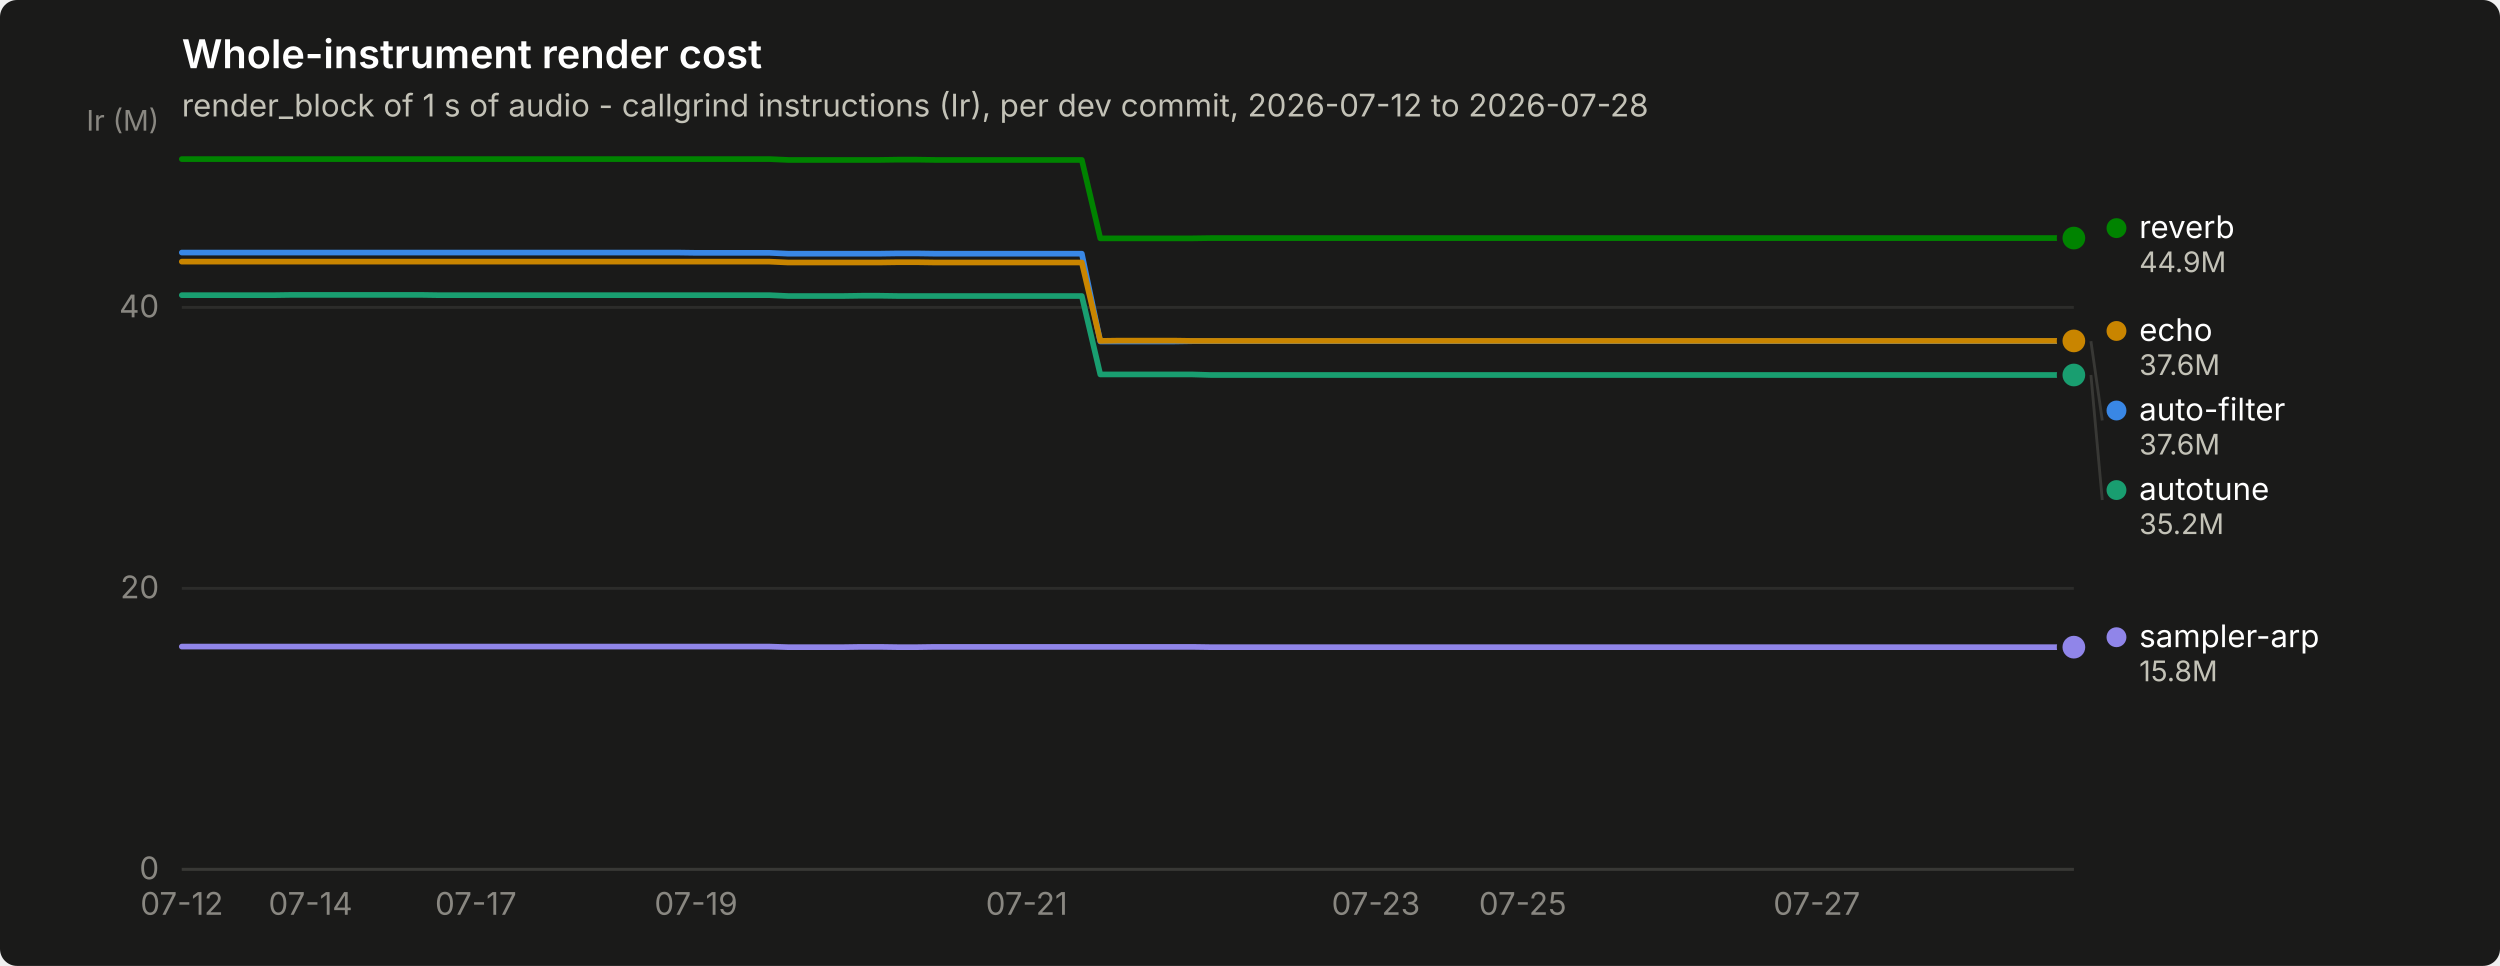
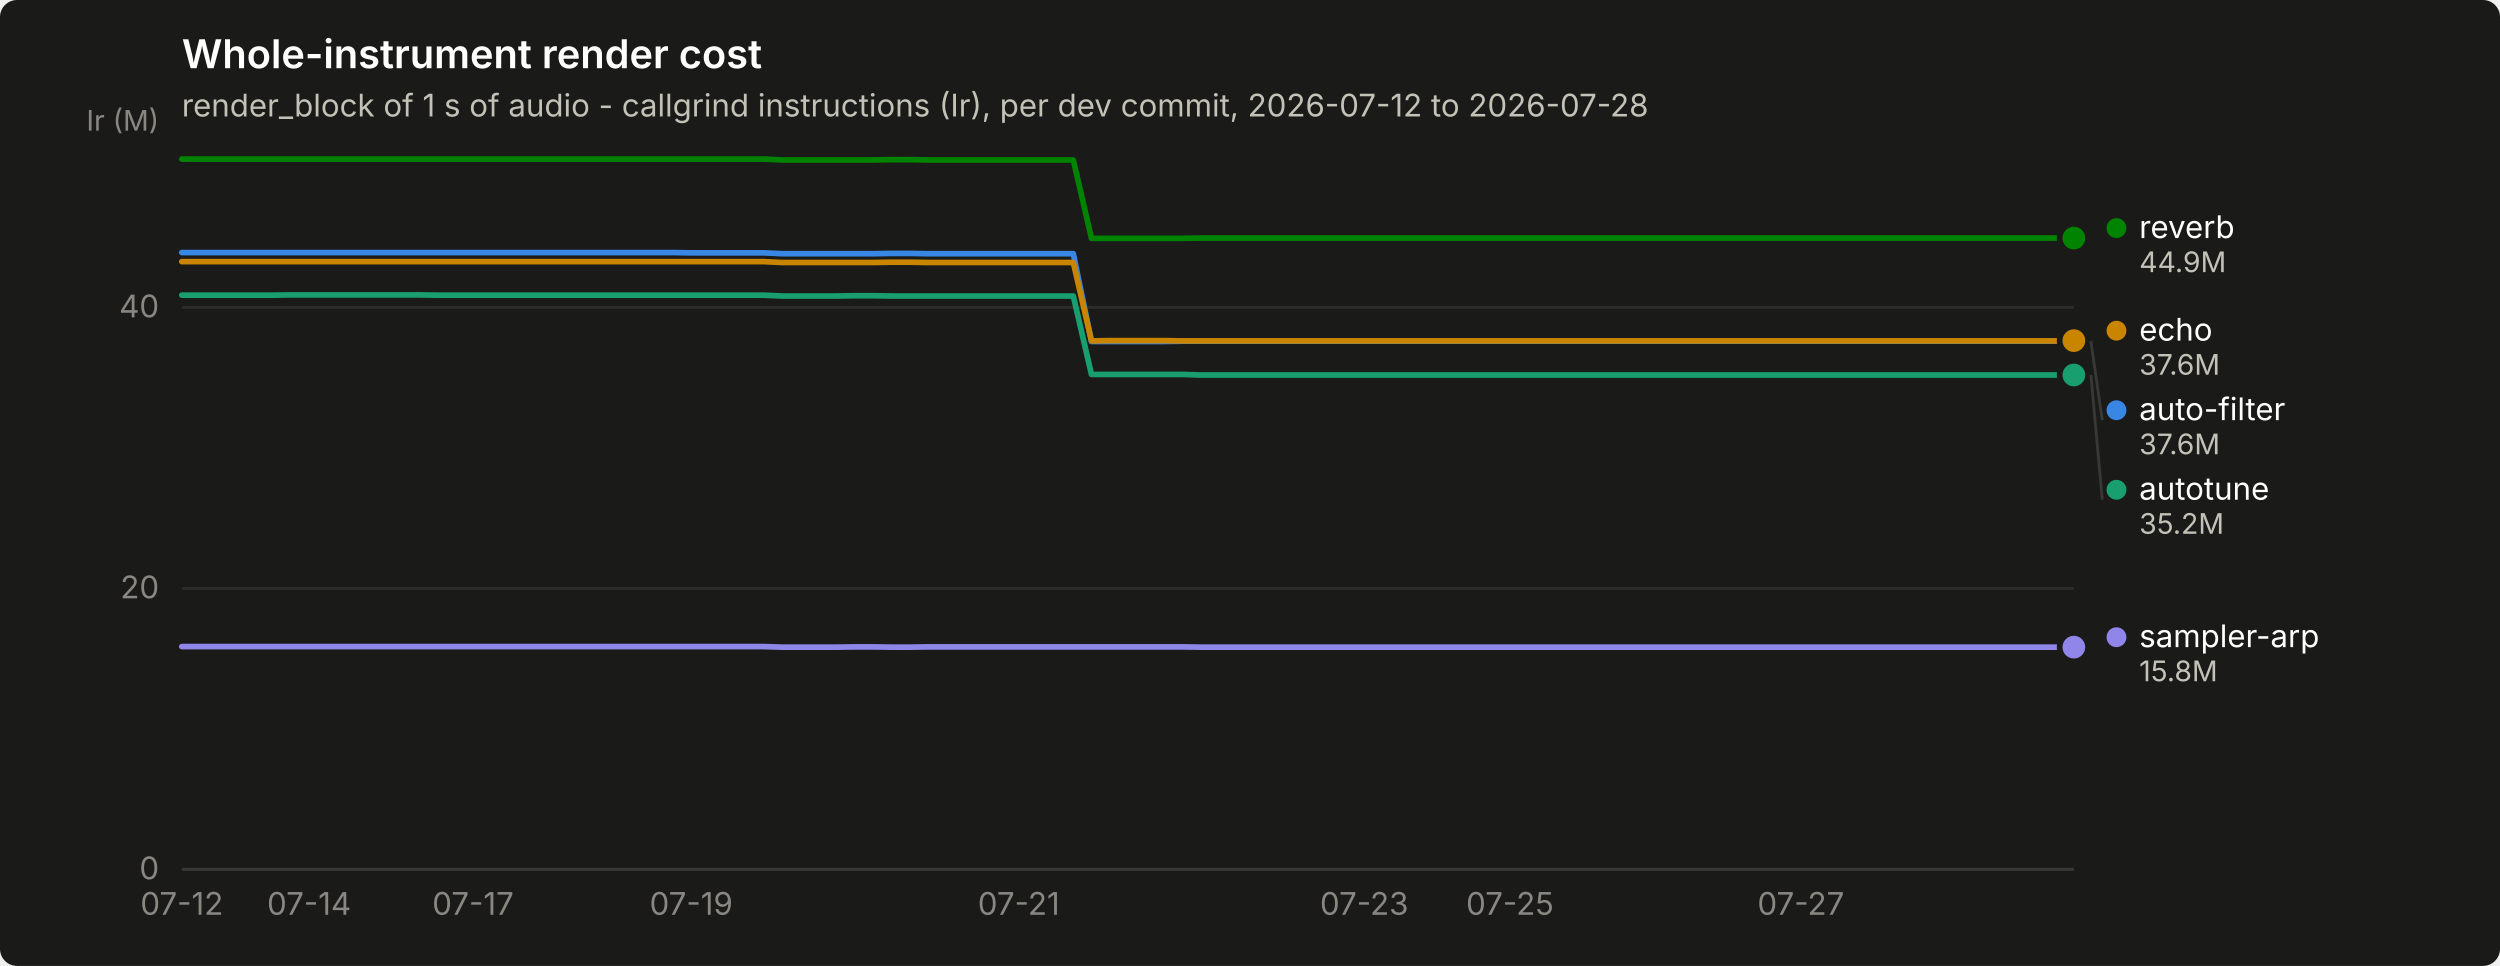
<svg xmlns="http://www.w3.org/2000/svg" width="880" height="340" viewBox="0 0 880 340" role="img" aria-label="Whole-instrument render cost">
  <rect width="880" height="340" rx="6" fill="#1a1a19" />
  <text x="64" y="24" font-family="system-ui, -apple-system, &quot;Segoe UI&quot;, sans-serif" font-size="14" font-weight="600" fill="#ffffff">Whole-instrument render cost</text>
  <text x="64" y="41" font-family="system-ui, -apple-system, &quot;Segoe UI&quot;, sans-serif" font-size="11" fill="#c3c2b7">render_block of 1 s of audio - callgrind instructions (Ir), per dev commit, 2026-07-12 to 2026-07-28</text>
  <line x1="64" y1="306.0" x2="730" y2="306.0" stroke="#2c2c2a" stroke-width="1" />
  <text x="56" y="309.5" text-anchor="end" font-family="system-ui, -apple-system, &quot;Segoe UI&quot;, sans-serif" font-size="11" style="font-variant-numeric: tabular-nums" fill="#898781">0</text>
  <line x1="64" y1="207.1" x2="730" y2="207.1" stroke="#2c2c2a" stroke-width="1" />
  <text x="56" y="210.6" text-anchor="end" font-family="system-ui, -apple-system, &quot;Segoe UI&quot;, sans-serif" font-size="11" style="font-variant-numeric: tabular-nums" fill="#898781">20</text>
  <line x1="64" y1="108.2" x2="730" y2="108.2" stroke="#2c2c2a" stroke-width="1" />
  <text x="56" y="111.7" text-anchor="end" font-family="system-ui, -apple-system, &quot;Segoe UI&quot;, sans-serif" font-size="11" style="font-variant-numeric: tabular-nums" fill="#898781">40</text>
  <text x="56" y="46" text-anchor="end" font-family="system-ui, -apple-system, &quot;Segoe UI&quot;, sans-serif" font-size="10" fill="#898781">Ir (M)</text>
  <line x1="64" y1="306" x2="730" y2="306" stroke="#383835" stroke-width="1" />
  <text x="64.0" y="322" text-anchor="middle" font-family="system-ui, -apple-system, &quot;Segoe UI&quot;, sans-serif" font-size="11" style="font-variant-numeric: tabular-nums" fill="#898781">07-12</text>
-   <text x="109.3" y="322" text-anchor="middle" font-family="system-ui, -apple-system, &quot;Segoe UI&quot;, sans-serif" font-size="11" style="font-variant-numeric: tabular-nums" fill="#898781">07-14</text>
-   <text x="167.5" y="322" text-anchor="middle" font-family="system-ui, -apple-system, &quot;Segoe UI&quot;, sans-serif" font-size="11" style="font-variant-numeric: tabular-nums" fill="#898781">07-17</text>
-   <text x="245.0" y="322" text-anchor="middle" font-family="system-ui, -apple-system, &quot;Segoe UI&quot;, sans-serif" font-size="11" style="font-variant-numeric: tabular-nums" fill="#898781">07-19</text>
-   <text x="361.4" y="322" text-anchor="middle" font-family="system-ui, -apple-system, &quot;Segoe UI&quot;, sans-serif" font-size="11" style="font-variant-numeric: tabular-nums" fill="#898781">07-21</text>
-   <text x="484.3" y="322" text-anchor="middle" font-family="system-ui, -apple-system, &quot;Segoe UI&quot;, sans-serif" font-size="11" style="font-variant-numeric: tabular-nums" fill="#898781">07-23</text>
-   <text x="536.0" y="322" text-anchor="middle" font-family="system-ui, -apple-system, &quot;Segoe UI&quot;, sans-serif" font-size="11" style="font-variant-numeric: tabular-nums" fill="#898781">07-25</text>
-   <text x="639.5" y="322" text-anchor="middle" font-family="system-ui, -apple-system, &quot;Segoe UI&quot;, sans-serif" font-size="11" style="font-variant-numeric: tabular-nums" fill="#898781">07-27</text>
-   <path d="M64.0,88.9 L70.5,88.9 L76.9,88.9 L83.4,88.9 L89.9,88.9 L96.3,88.9 L102.8,88.9 L109.3,88.9 L115.7,88.9 L122.2,88.9 L128.7,88.9 L135.1,88.9 L141.6,88.9 L148.1,88.9 L154.5,88.9 L161.0,88.9 L167.5,88.9 L173.9,88.9 L180.4,88.9 L186.9,88.9 L193.3,88.9 L199.8,88.9 L206.3,88.9 L212.7,88.9 L219.2,88.9 L225.7,88.9 L232.1,88.9 L238.6,88.9 L245.0,89.0 L251.5,89.0 L258.0,89.0 L264.4,89.0 L270.9,89.0 L277.4,89.3 L283.8,89.3 L290.3,89.3 L296.8,89.3 L303.2,89.3 L309.7,89.3 L316.2,89.2 L322.6,89.2 L329.1,89.3 L335.6,89.3 L342.0,89.3 L348.5,89.3 L355.0,89.3 L361.4,89.3 L367.9,89.3 L374.4,89.3 L380.8,89.3 L387.3,120.2 L393.8,120.2 L400.2,120.2 L406.7,120.2 L413.2,120.2 L419.6,120.1 L426.1,120.1 L432.6,120.1 L439.0,120.1 L445.5,120.1 L452.0,120.1 L458.4,120.1 L464.9,120.1 L471.4,120.1 L477.8,120.1 L484.3,120.1 L490.8,120.1 L497.2,120.1 L503.7,120.1 L510.2,120.1 L516.6,120.1 L523.1,120.1 L529.6,120.1 L536.0,120.1 L542.5,120.1 L549.0,120.1 L555.4,120.1 L561.9,120.1 L568.3,120.1 L574.8,120.1 L581.3,120.1 L587.7,120.1 L594.2,120.1 L600.7,120.1 L607.1,120.1 L613.6,120.1 L620.1,120.1 L626.5,120.1 L633.0,120.1 L639.5,120.1 L645.9,120.1 L652.4,120.1 L658.9,120.1 L665.3,120.1 L671.8,120.1 L678.3,120.1 L684.7,120.1 L691.2,120.1 L697.7,120.1 L704.1,120.1 L710.6,120.1 L717.1,120.1 L723.5,120.1 L730.0,120.1" fill="none" stroke="#3987e5" stroke-width="2" stroke-linejoin="round" stroke-linecap="round" />
+   <text x="108.8" y="322" text-anchor="middle" font-family="system-ui, -apple-system, &quot;Segoe UI&quot;, sans-serif" font-size="11" style="font-variant-numeric: tabular-nums" fill="#898781">07-14</text>
+   <text x="166.5" y="322" text-anchor="middle" font-family="system-ui, -apple-system, &quot;Segoe UI&quot;, sans-serif" font-size="11" style="font-variant-numeric: tabular-nums" fill="#898781">07-17</text>
+   <text x="243.3" y="322" text-anchor="middle" font-family="system-ui, -apple-system, &quot;Segoe UI&quot;, sans-serif" font-size="11" style="font-variant-numeric: tabular-nums" fill="#898781">07-19</text>
+   <text x="358.6" y="322" text-anchor="middle" font-family="system-ui, -apple-system, &quot;Segoe UI&quot;, sans-serif" font-size="11" style="font-variant-numeric: tabular-nums" fill="#898781">07-21</text>
+   <text x="480.2" y="322" text-anchor="middle" font-family="system-ui, -apple-system, &quot;Segoe UI&quot;, sans-serif" font-size="11" style="font-variant-numeric: tabular-nums" fill="#898781">07-23</text>
+   <text x="531.5" y="322" text-anchor="middle" font-family="system-ui, -apple-system, &quot;Segoe UI&quot;, sans-serif" font-size="11" style="font-variant-numeric: tabular-nums" fill="#898781">07-25</text>
+   <text x="633.9" y="322" text-anchor="middle" font-family="system-ui, -apple-system, &quot;Segoe UI&quot;, sans-serif" font-size="11" style="font-variant-numeric: tabular-nums" fill="#898781">07-27</text>
+   <path d="M64.0,88.9 L70.4,88.9 L76.8,88.9 L83.2,88.9 L89.6,88.9 L96.0,88.9 L102.4,88.9 L108.8,88.9 L115.2,88.9 L121.6,88.9 L128.0,88.9 L134.4,88.9 L140.8,88.9 L147.2,88.9 L153.7,88.9 L160.1,88.9 L166.5,88.9 L172.9,88.9 L179.3,88.9 L185.7,88.9 L192.1,88.9 L198.5,88.9 L204.9,88.9 L211.3,88.9 L217.7,88.9 L224.1,88.9 L230.5,88.9 L236.9,88.9 L243.3,89.0 L249.7,89.0 L256.1,89.0 L262.5,89.0 L268.9,89.0 L275.3,89.3 L281.7,89.3 L288.1,89.3 L294.5,89.3 L300.9,89.3 L307.3,89.3 L313.8,89.2 L320.2,89.2 L326.6,89.3 L333.0,89.3 L339.4,89.3 L345.8,89.3 L352.2,89.3 L358.6,89.3 L365.0,89.3 L371.4,89.3 L377.8,89.3 L384.2,120.2 L390.6,120.2 L397.0,120.2 L403.4,120.2 L409.8,120.2 L416.2,120.1 L422.6,120.1 L429.0,120.1 L435.4,120.1 L441.8,120.1 L448.2,120.1 L454.6,120.1 L461.0,120.1 L467.4,120.1 L473.8,120.1 L480.2,120.1 L486.7,120.1 L493.1,120.1 L499.5,120.1 L505.9,120.1 L512.3,120.1 L518.7,120.1 L525.1,120.1 L531.5,120.1 L537.9,120.1 L544.3,120.1 L550.7,120.1 L557.1,120.1 L563.5,120.1 L569.9,120.1 L576.3,120.1 L582.7,120.1 L589.1,120.1 L595.5,120.1 L601.9,120.1 L608.3,120.1 L614.7,120.1 L621.1,120.1 L627.5,120.1 L633.9,120.1 L640.3,120.1 L646.8,120.1 L653.2,120.1 L659.6,120.1 L666.0,120.1 L672.4,120.1 L678.8,120.1 L685.2,120.1 L691.6,120.1 L698.0,120.1 L704.4,120.1 L710.8,120.1 L717.2,120.1 L723.6,120.1 L730.0,120.1" fill="none" stroke="#3987e5" stroke-width="2" stroke-linejoin="round" stroke-linecap="round" />
  <circle cx="730.0" cy="120.1" r="6" fill="#1a1a19" />
  <circle cx="730.0" cy="120.1" r="4" fill="#3987e5" />
-   <path d="M64.0,103.9 L70.5,103.9 L76.9,103.9 L83.4,103.9 L89.9,103.9 L96.3,103.9 L102.8,103.8 L109.3,103.8 L115.7,103.8 L122.2,103.8 L128.7,103.8 L135.1,103.8 L141.6,103.8 L148.1,103.8 L154.5,103.9 L161.0,103.9 L167.5,103.9 L173.9,103.9 L180.4,103.9 L186.9,103.9 L193.3,103.9 L199.8,103.9 L206.3,103.9 L212.7,103.9 L219.2,103.9 L225.7,103.9 L232.1,103.9 L238.6,103.9 L245.0,103.9 L251.5,103.9 L258.0,103.9 L264.4,103.9 L270.9,103.9 L277.4,104.2 L283.8,104.2 L290.3,104.2 L296.8,104.2 L303.2,104.1 L309.7,104.1 L316.2,104.2 L322.6,104.2 L329.1,104.2 L335.6,104.2 L342.0,104.2 L348.5,104.2 L355.0,104.2 L361.4,104.2 L367.9,104.2 L374.4,104.2 L380.8,104.2 L387.3,131.8 L393.8,131.8 L400.2,131.8 L406.7,131.8 L413.2,131.8 L419.6,131.8 L426.1,132.0 L432.6,132.0 L439.0,132.0 L445.5,132.0 L452.0,132.0 L458.4,132.0 L464.9,132.0 L471.4,132.0 L477.8,132.0 L484.3,132.0 L490.8,132.0 L497.2,132.0 L503.7,132.0 L510.2,132.0 L516.6,132.0 L523.1,132.0 L529.6,132.0 L536.0,132.0 L542.5,132.0 L549.0,132.0 L555.4,132.0 L561.9,132.0 L568.3,132.0 L574.8,132.0 L581.3,132.0 L587.7,132.0 L594.2,132.0 L600.7,132.0 L607.1,132.0 L613.6,132.0 L620.1,132.0 L626.5,132.0 L633.0,132.0 L639.5,132.0 L645.9,132.0 L652.4,132.0 L658.9,132.0 L665.3,132.0 L671.8,132.0 L678.3,132.0 L684.7,132.0 L691.2,132.0 L697.7,132.0 L704.1,132.0 L710.6,132.0 L717.1,132.0 L723.5,132.0 L730.0,132.0" fill="none" stroke="#199e70" stroke-width="2" stroke-linejoin="round" stroke-linecap="round" />
+   <path d="M64.0,103.9 L70.4,103.9 L76.8,103.9 L83.2,103.9 L89.6,103.9 L96.0,103.9 L102.4,103.8 L108.8,103.8 L115.2,103.8 L121.6,103.8 L128.0,103.8 L134.4,103.8 L140.8,103.8 L147.2,103.8 L153.7,103.9 L160.1,103.9 L166.5,103.9 L172.9,103.9 L179.3,103.9 L185.7,103.9 L192.1,103.9 L198.5,103.9 L204.9,103.9 L211.3,103.9 L217.7,103.9 L224.1,103.9 L230.5,103.9 L236.9,103.9 L243.3,103.9 L249.7,103.9 L256.1,103.9 L262.5,103.9 L268.9,103.9 L275.3,104.2 L281.7,104.2 L288.1,104.2 L294.5,104.2 L300.9,104.1 L307.3,104.1 L313.8,104.2 L320.2,104.2 L326.6,104.2 L333.0,104.2 L339.4,104.2 L345.8,104.2 L352.2,104.2 L358.6,104.2 L365.0,104.2 L371.4,104.2 L377.8,104.2 L384.2,131.8 L390.6,131.8 L397.0,131.8 L403.4,131.8 L409.8,131.8 L416.2,131.8 L422.6,132.0 L429.0,132.0 L435.4,132.0 L441.8,132.0 L448.2,132.0 L454.6,132.0 L461.0,132.0 L467.4,132.0 L473.8,132.0 L480.2,132.0 L486.7,132.0 L493.1,132.0 L499.5,132.0 L505.9,132.0 L512.3,132.0 L518.7,132.0 L525.1,132.0 L531.5,132.0 L537.9,132.0 L544.3,132.0 L550.7,132.0 L557.1,132.0 L563.5,132.0 L569.9,132.0 L576.3,132.0 L582.7,132.0 L589.1,132.0 L595.5,132.0 L601.9,132.0 L608.3,132.0 L614.7,132.0 L621.1,132.0 L627.5,132.0 L633.9,132.0 L640.3,132.0 L646.8,132.0 L653.2,132.0 L659.6,132.0 L666.0,132.0 L672.4,132.0 L678.8,132.0 L685.2,132.0 L691.6,132.0 L698.0,132.0 L704.4,132.0 L710.8,132.0 L717.2,132.0 L723.6,132.0 L730.0,132.0" fill="none" stroke="#199e70" stroke-width="2" stroke-linejoin="round" stroke-linecap="round" />
  <circle cx="730.0" cy="132.0" r="6" fill="#1a1a19" />
  <circle cx="730.0" cy="132.0" r="4" fill="#199e70" />
-   <path d="M64.0,92.1 L70.5,92.1 L76.9,92.1 L83.4,92.1 L89.9,92.1 L96.3,92.1 L102.8,92.1 L109.3,92.1 L115.7,92.1 L122.2,92.1 L128.7,92.1 L135.1,92.1 L141.6,92.1 L148.1,92.1 L154.5,92.1 L161.0,92.1 L167.5,92.1 L173.9,92.1 L180.4,92.1 L186.9,92.1 L193.3,92.1 L199.8,92.1 L206.3,92.1 L212.7,92.1 L219.2,92.1 L225.7,92.1 L232.1,92.1 L238.6,92.1 L245.0,92.1 L251.5,92.1 L258.0,92.1 L264.4,92.1 L270.9,92.1 L277.4,92.4 L283.8,92.4 L290.3,92.4 L296.8,92.4 L303.2,92.4 L309.7,92.4 L316.2,92.3 L322.6,92.3 L329.1,92.4 L335.6,92.4 L342.0,92.4 L348.5,92.4 L355.0,92.4 L361.4,92.4 L367.9,92.4 L374.4,92.4 L380.8,92.4 L387.3,120.0 L393.8,119.9 L400.2,119.9 L406.7,119.9 L413.2,119.9 L419.6,120.0 L426.1,120.0 L432.6,120.0 L439.0,120.0 L445.5,120.0 L452.0,120.0 L458.4,120.0 L464.9,120.0 L471.4,120.0 L477.8,120.0 L484.3,120.0 L490.8,120.0 L497.2,120.0 L503.7,120.0 L510.2,120.0 L516.6,120.0 L523.1,120.0 L529.6,120.0 L536.0,120.0 L542.5,120.0 L549.0,120.0 L555.4,120.0 L561.9,120.0 L568.3,120.0 L574.8,120.0 L581.3,120.0 L587.7,120.0 L594.2,120.0 L600.7,120.0 L607.1,120.0 L613.6,120.0 L620.1,120.0 L626.5,120.0 L633.0,120.0 L639.5,120.0 L645.9,120.0 L652.4,120.0 L658.9,120.0 L665.3,120.0 L671.8,120.0 L678.3,120.0 L684.7,120.0 L691.2,120.0 L697.7,120.0 L704.1,120.0 L710.6,120.0 L717.1,120.0 L723.5,120.0 L730.0,120.0" fill="none" stroke="#c98500" stroke-width="2" stroke-linejoin="round" stroke-linecap="round" />
-   <circle cx="730.0" cy="120.0" r="6" fill="#1a1a19" />
-   <circle cx="730.0" cy="120.0" r="4" fill="#c98500" />
-   <path d="M64.0,56.0 L70.5,56.0 L76.9,56.0 L83.4,56.0 L89.9,56.0 L96.3,56.0 L102.8,56.0 L109.3,56.0 L115.7,56.0 L122.2,56.0 L128.7,56.0 L135.1,56.0 L141.6,56.0 L148.1,56.0 L154.5,56.0 L161.0,56.0 L167.5,56.0 L173.9,56.0 L180.4,56.0 L186.9,56.0 L193.3,56.0 L199.8,56.0 L206.3,56.0 L212.7,56.0 L219.2,56.0 L225.7,56.0 L232.1,56.0 L238.6,56.0 L245.0,56.0 L251.5,56.0 L258.0,56.0 L264.4,56.0 L270.9,56.0 L277.4,56.3 L283.8,56.3 L290.3,56.3 L296.8,56.3 L303.2,56.3 L309.7,56.3 L316.2,56.2 L322.6,56.2 L329.1,56.3 L335.6,56.3 L342.0,56.3 L348.5,56.3 L355.0,56.3 L361.4,56.3 L367.9,56.3 L374.4,56.3 L380.8,56.3 L387.3,83.9 L393.8,83.9 L400.2,83.9 L406.7,83.9 L413.2,83.9 L419.6,83.9 L426.1,83.8 L432.6,83.8 L439.0,83.8 L445.5,83.8 L452.0,83.8 L458.4,83.8 L464.9,83.8 L471.4,83.8 L477.8,83.8 L484.3,83.8 L490.8,83.8 L497.2,83.8 L503.7,83.8 L510.2,83.8 L516.6,83.8 L523.1,83.8 L529.6,83.8 L536.0,83.8 L542.5,83.8 L549.0,83.8 L555.4,83.8 L561.9,83.8 L568.3,83.8 L574.8,83.8 L581.3,83.8 L587.7,83.8 L594.2,83.8 L600.7,83.8 L607.1,83.8 L613.6,83.8 L620.1,83.8 L626.5,83.8 L633.0,83.8 L639.5,83.8 L645.9,83.8 L652.4,83.8 L658.9,83.8 L665.3,83.8 L671.8,83.8 L678.3,83.8 L684.7,83.8 L691.2,83.8 L697.7,83.8 L704.1,83.8 L710.6,83.8 L717.1,83.8 L723.5,83.8 L730.0,83.8" fill="none" stroke="#008300" stroke-width="2" stroke-linejoin="round" stroke-linecap="round" />
+   <path d="M64.0,92.1 L70.4,92.1 L76.8,92.1 L83.2,92.1 L89.6,92.1 L96.0,92.1 L102.4,92.1 L108.8,92.1 L115.2,92.1 L121.6,92.1 L128.0,92.1 L134.4,92.1 L140.8,92.1 L147.2,92.1 L153.7,92.1 L160.1,92.1 L166.5,92.1 L172.9,92.1 L179.3,92.1 L185.7,92.1 L192.1,92.1 L198.5,92.1 L204.9,92.1 L211.3,92.1 L217.7,92.1 L224.1,92.1 L230.5,92.1 L236.9,92.1 L243.3,92.1 L249.7,92.1 L256.1,92.1 L262.5,92.1 L268.9,92.1 L275.3,92.4 L281.7,92.4 L288.1,92.4 L294.5,92.4 L300.9,92.4 L307.3,92.4 L313.8,92.3 L320.2,92.3 L326.6,92.4 L333.0,92.4 L339.4,92.4 L345.8,92.4 L352.2,92.4 L358.6,92.4 L365.0,92.4 L371.4,92.4 L377.8,92.4 L384.2,120.0 L390.6,119.9 L397.0,119.9 L403.4,119.9 L409.8,119.9 L416.2,120.0 L422.6,120.0 L429.0,120.0 L435.4,120.0 L441.8,120.0 L448.2,120.0 L454.6,120.0 L461.0,120.0 L467.4,120.0 L473.8,120.0 L480.2,120.0 L486.7,120.0 L493.1,120.0 L499.5,120.0 L505.9,120.0 L512.3,120.0 L518.7,120.0 L525.1,120.0 L531.5,120.0 L537.9,120.0 L544.3,120.0 L550.7,120.0 L557.1,120.0 L563.5,120.0 L569.9,120.0 L576.3,120.0 L582.7,120.0 L589.1,120.0 L595.5,120.0 L601.9,120.0 L608.3,120.0 L614.7,120.0 L621.1,120.0 L627.5,120.0 L633.9,120.0 L640.3,120.0 L646.8,120.0 L653.2,120.0 L659.6,120.0 L666.0,120.0 L672.4,120.0 L678.8,120.0 L685.2,120.0 L691.6,120.0 L698.0,120.0 L704.4,120.0 L710.8,120.0 L717.2,120.0 L723.6,120.0 L730.0,119.9" fill="none" stroke="#c98500" stroke-width="2" stroke-linejoin="round" stroke-linecap="round" />
+   <circle cx="730.0" cy="119.9" r="6" fill="#1a1a19" />
+   <circle cx="730.0" cy="119.9" r="4" fill="#c98500" />
+   <path d="M64.0,56.0 L70.4,56.0 L76.8,56.0 L83.2,56.0 L89.6,56.0 L96.0,56.0 L102.4,56.0 L108.8,56.0 L115.2,56.0 L121.6,56.0 L128.0,56.0 L134.4,56.0 L140.8,56.0 L147.2,56.0 L153.7,56.0 L160.1,56.0 L166.5,56.0 L172.9,56.0 L179.3,56.0 L185.7,56.0 L192.1,56.0 L198.5,56.0 L204.9,56.0 L211.3,56.0 L217.7,56.0 L224.1,56.0 L230.5,56.0 L236.9,56.0 L243.3,56.0 L249.7,56.0 L256.1,56.0 L262.5,56.0 L268.9,56.0 L275.3,56.3 L281.7,56.3 L288.1,56.3 L294.5,56.3 L300.9,56.3 L307.3,56.3 L313.8,56.2 L320.2,56.2 L326.6,56.3 L333.0,56.3 L339.4,56.3 L345.8,56.3 L352.2,56.3 L358.6,56.3 L365.0,56.3 L371.4,56.3 L377.8,56.3 L384.2,83.9 L390.6,83.9 L397.0,83.9 L403.4,83.9 L409.8,83.9 L416.2,83.9 L422.6,83.8 L429.0,83.8 L435.4,83.8 L441.8,83.8 L448.2,83.8 L454.6,83.8 L461.0,83.8 L467.4,83.8 L473.8,83.8 L480.2,83.8 L486.7,83.8 L493.1,83.8 L499.5,83.8 L505.9,83.8 L512.3,83.8 L518.7,83.8 L525.1,83.8 L531.5,83.8 L537.9,83.8 L544.3,83.8 L550.7,83.8 L557.1,83.8 L563.5,83.8 L569.9,83.8 L576.3,83.8 L582.7,83.8 L589.1,83.8 L595.5,83.8 L601.9,83.8 L608.3,83.8 L614.7,83.8 L621.1,83.8 L627.5,83.8 L633.9,83.8 L640.3,83.8 L646.8,83.8 L653.2,83.8 L659.6,83.8 L666.0,83.8 L672.4,83.8 L678.8,83.8 L685.2,83.8 L691.6,83.8 L698.0,83.8 L704.4,83.8 L710.8,83.8 L717.2,83.8 L723.6,83.8 L730.0,83.8" fill="none" stroke="#008300" stroke-width="2" stroke-linejoin="round" stroke-linecap="round" />
  <circle cx="730.0" cy="83.8" r="6" fill="#1a1a19" />
  <circle cx="730.0" cy="83.8" r="4" fill="#008300" />
-   <path d="M64.0,227.6 L70.5,227.6 L76.9,227.6 L83.4,227.6 L89.9,227.6 L96.3,227.6 L102.8,227.6 L109.3,227.6 L115.7,227.6 L122.2,227.6 L128.7,227.6 L135.1,227.6 L141.6,227.6 L148.1,227.6 L154.5,227.6 L161.0,227.6 L167.5,227.6 L173.9,227.6 L180.4,227.6 L186.9,227.6 L193.3,227.6 L199.8,227.6 L206.3,227.6 L212.7,227.6 L219.2,227.6 L225.7,227.6 L232.1,227.6 L238.6,227.6 L245.0,227.6 L251.5,227.6 L258.0,227.6 L264.4,227.6 L270.9,227.6 L277.4,227.8 L283.8,227.8 L290.3,227.8 L296.8,227.8 L303.2,227.7 L309.7,227.7 L316.2,227.8 L322.6,227.8 L329.1,227.7 L335.6,227.7 L342.0,227.7 L348.5,227.7 L355.0,227.7 L361.4,227.7 L367.9,227.7 L374.4,227.7 L380.8,227.7 L387.3,227.7 L393.8,227.7 L400.2,227.7 L406.7,227.7 L413.2,227.7 L419.6,227.7 L426.1,227.8 L432.6,227.8 L439.0,227.8 L445.5,227.8 L452.0,227.8 L458.4,227.8 L464.9,227.8 L471.4,227.8 L477.8,227.8 L484.3,227.8 L490.8,227.8 L497.2,227.8 L503.7,227.8 L510.2,227.8 L516.6,227.8 L523.1,227.8 L529.6,227.8 L536.0,227.8 L542.5,227.8 L549.0,227.8 L555.4,227.8 L561.9,227.8 L568.3,227.8 L574.8,227.8 L581.3,227.8 L587.7,227.8 L594.2,227.8 L600.7,227.8 L607.1,227.8 L613.6,227.8 L620.1,227.8 L626.5,227.8 L633.0,227.8 L639.5,227.8 L645.9,227.8 L652.4,227.8 L658.9,227.8 L665.3,227.8 L671.8,227.8 L678.3,227.8 L684.7,227.8 L691.2,227.8 L697.7,227.8 L704.1,227.8 L710.6,227.8 L717.1,227.8 L723.5,227.8 L730.0,227.8" fill="none" stroke="#9085e9" stroke-width="2" stroke-linejoin="round" stroke-linecap="round" />
+   <path d="M64.0,227.6 L70.4,227.6 L76.8,227.6 L83.2,227.6 L89.6,227.6 L96.0,227.6 L102.4,227.6 L108.8,227.6 L115.2,227.6 L121.6,227.6 L128.0,227.6 L134.4,227.6 L140.8,227.6 L147.2,227.6 L153.7,227.6 L160.1,227.6 L166.5,227.6 L172.9,227.6 L179.3,227.6 L185.7,227.6 L192.1,227.6 L198.5,227.6 L204.9,227.6 L211.3,227.6 L217.7,227.6 L224.1,227.6 L230.5,227.6 L236.9,227.6 L243.3,227.6 L249.7,227.6 L256.1,227.6 L262.5,227.6 L268.9,227.6 L275.3,227.8 L281.7,227.8 L288.1,227.8 L294.5,227.8 L300.9,227.7 L307.3,227.7 L313.8,227.8 L320.2,227.8 L326.6,227.7 L333.0,227.7 L339.4,227.7 L345.8,227.7 L352.2,227.7 L358.6,227.7 L365.0,227.7 L371.4,227.7 L377.8,227.7 L384.2,227.7 L390.6,227.7 L397.0,227.7 L403.4,227.7 L409.8,227.7 L416.2,227.7 L422.6,227.8 L429.0,227.8 L435.4,227.8 L441.8,227.8 L448.2,227.8 L454.6,227.8 L461.0,227.8 L467.4,227.8 L473.8,227.8 L480.2,227.8 L486.7,227.8 L493.1,227.8 L499.5,227.8 L505.9,227.8 L512.3,227.8 L518.7,227.8 L525.1,227.8 L531.5,227.8 L537.9,227.8 L544.3,227.8 L550.7,227.8 L557.1,227.8 L563.5,227.8 L569.9,227.8 L576.3,227.8 L582.7,227.8 L589.1,227.8 L595.5,227.8 L601.9,227.8 L608.3,227.8 L614.7,227.8 L621.1,227.8 L627.5,227.8 L633.9,227.8 L640.3,227.8 L646.8,227.8 L653.2,227.8 L659.6,227.8 L666.0,227.8 L672.4,227.8 L678.8,227.8 L685.2,227.8 L691.6,227.8 L698.0,227.8 L704.4,227.8 L710.8,227.8 L717.2,227.8 L723.6,227.8 L730.0,227.8" fill="none" stroke="#9085e9" stroke-width="2" stroke-linejoin="round" stroke-linecap="round" />
  <circle cx="730.0" cy="227.8" r="6" fill="#1a1a19" />
  <circle cx="730.0" cy="227.8" r="4" fill="#9085e9" />
  <circle cx="745.0" cy="80.3" r="3.5" fill="#008300" />
  <text x="753.0" y="83.8" font-family="system-ui, -apple-system, &quot;Segoe UI&quot;, sans-serif" font-size="11" fill="#ffffff">reverb</text>
  <text x="753.0" y="95.8" font-family="system-ui, -apple-system, &quot;Segoe UI&quot;, sans-serif" font-size="10" style="font-variant-numeric: tabular-nums" fill="#c3c2b7">44.9M</text>
-   <circle cx="745.0" cy="116.5" r="3.5" fill="#c98500" />
-   <text x="753.0" y="120.0" font-family="system-ui, -apple-system, &quot;Segoe UI&quot;, sans-serif" font-size="11" fill="#ffffff">echo</text>
-   <text x="753.0" y="132.0" font-family="system-ui, -apple-system, &quot;Segoe UI&quot;, sans-serif" font-size="10" style="font-variant-numeric: tabular-nums" fill="#c3c2b7">37.6M</text>
-   <line x1="736.0" y1="120.1" x2="740.0" y2="148.0" stroke="#383835" stroke-width="1" />
-   <circle cx="745.0" cy="144.5" r="3.5" fill="#3987e5" />
-   <text x="753.0" y="148.0" font-family="system-ui, -apple-system, &quot;Segoe UI&quot;, sans-serif" font-size="11" fill="#ffffff">auto-filter</text>
-   <text x="753.0" y="160.0" font-family="system-ui, -apple-system, &quot;Segoe UI&quot;, sans-serif" font-size="10" style="font-variant-numeric: tabular-nums" fill="#c3c2b7">37.6M</text>
-   <line x1="736.0" y1="132.0" x2="740.0" y2="176.0" stroke="#383835" stroke-width="1" />
-   <circle cx="745.0" cy="172.5" r="3.5" fill="#199e70" />
-   <text x="753.0" y="176.0" font-family="system-ui, -apple-system, &quot;Segoe UI&quot;, sans-serif" font-size="11" fill="#ffffff">autotune</text>
-   <text x="753.0" y="188.0" font-family="system-ui, -apple-system, &quot;Segoe UI&quot;, sans-serif" font-size="10" style="font-variant-numeric: tabular-nums" fill="#c3c2b7">35.2M</text>
+   <circle cx="745.0" cy="116.4" r="3.5" fill="#c98500" />
+   <text x="753.0" y="119.9" font-family="system-ui, -apple-system, &quot;Segoe UI&quot;, sans-serif" font-size="11" fill="#ffffff">echo</text>
+   <text x="753.0" y="131.9" font-family="system-ui, -apple-system, &quot;Segoe UI&quot;, sans-serif" font-size="10" style="font-variant-numeric: tabular-nums" fill="#c3c2b7">37.6M</text>
+   <line x1="736.0" y1="120.1" x2="740.0" y2="147.9" stroke="#383835" stroke-width="1" />
+   <circle cx="745.0" cy="144.4" r="3.5" fill="#3987e5" />
+   <text x="753.0" y="147.9" font-family="system-ui, -apple-system, &quot;Segoe UI&quot;, sans-serif" font-size="11" fill="#ffffff">auto-filter</text>
+   <text x="753.0" y="159.9" font-family="system-ui, -apple-system, &quot;Segoe UI&quot;, sans-serif" font-size="10" style="font-variant-numeric: tabular-nums" fill="#c3c2b7">37.6M</text>
+   <line x1="736.0" y1="132.0" x2="740.0" y2="175.9" stroke="#383835" stroke-width="1" />
+   <circle cx="745.0" cy="172.4" r="3.5" fill="#199e70" />
+   <text x="753.0" y="175.9" font-family="system-ui, -apple-system, &quot;Segoe UI&quot;, sans-serif" font-size="11" fill="#ffffff">autotune</text>
+   <text x="753.0" y="187.9" font-family="system-ui, -apple-system, &quot;Segoe UI&quot;, sans-serif" font-size="10" style="font-variant-numeric: tabular-nums" fill="#c3c2b7">35.2M</text>
  <circle cx="745.0" cy="224.3" r="3.5" fill="#9085e9" />
  <text x="753.0" y="227.8" font-family="system-ui, -apple-system, &quot;Segoe UI&quot;, sans-serif" font-size="11" fill="#ffffff">sampler-arp</text>
  <text x="753.0" y="239.8" font-family="system-ui, -apple-system, &quot;Segoe UI&quot;, sans-serif" font-size="10" style="font-variant-numeric: tabular-nums" fill="#c3c2b7">15.8M</text>
</svg>
